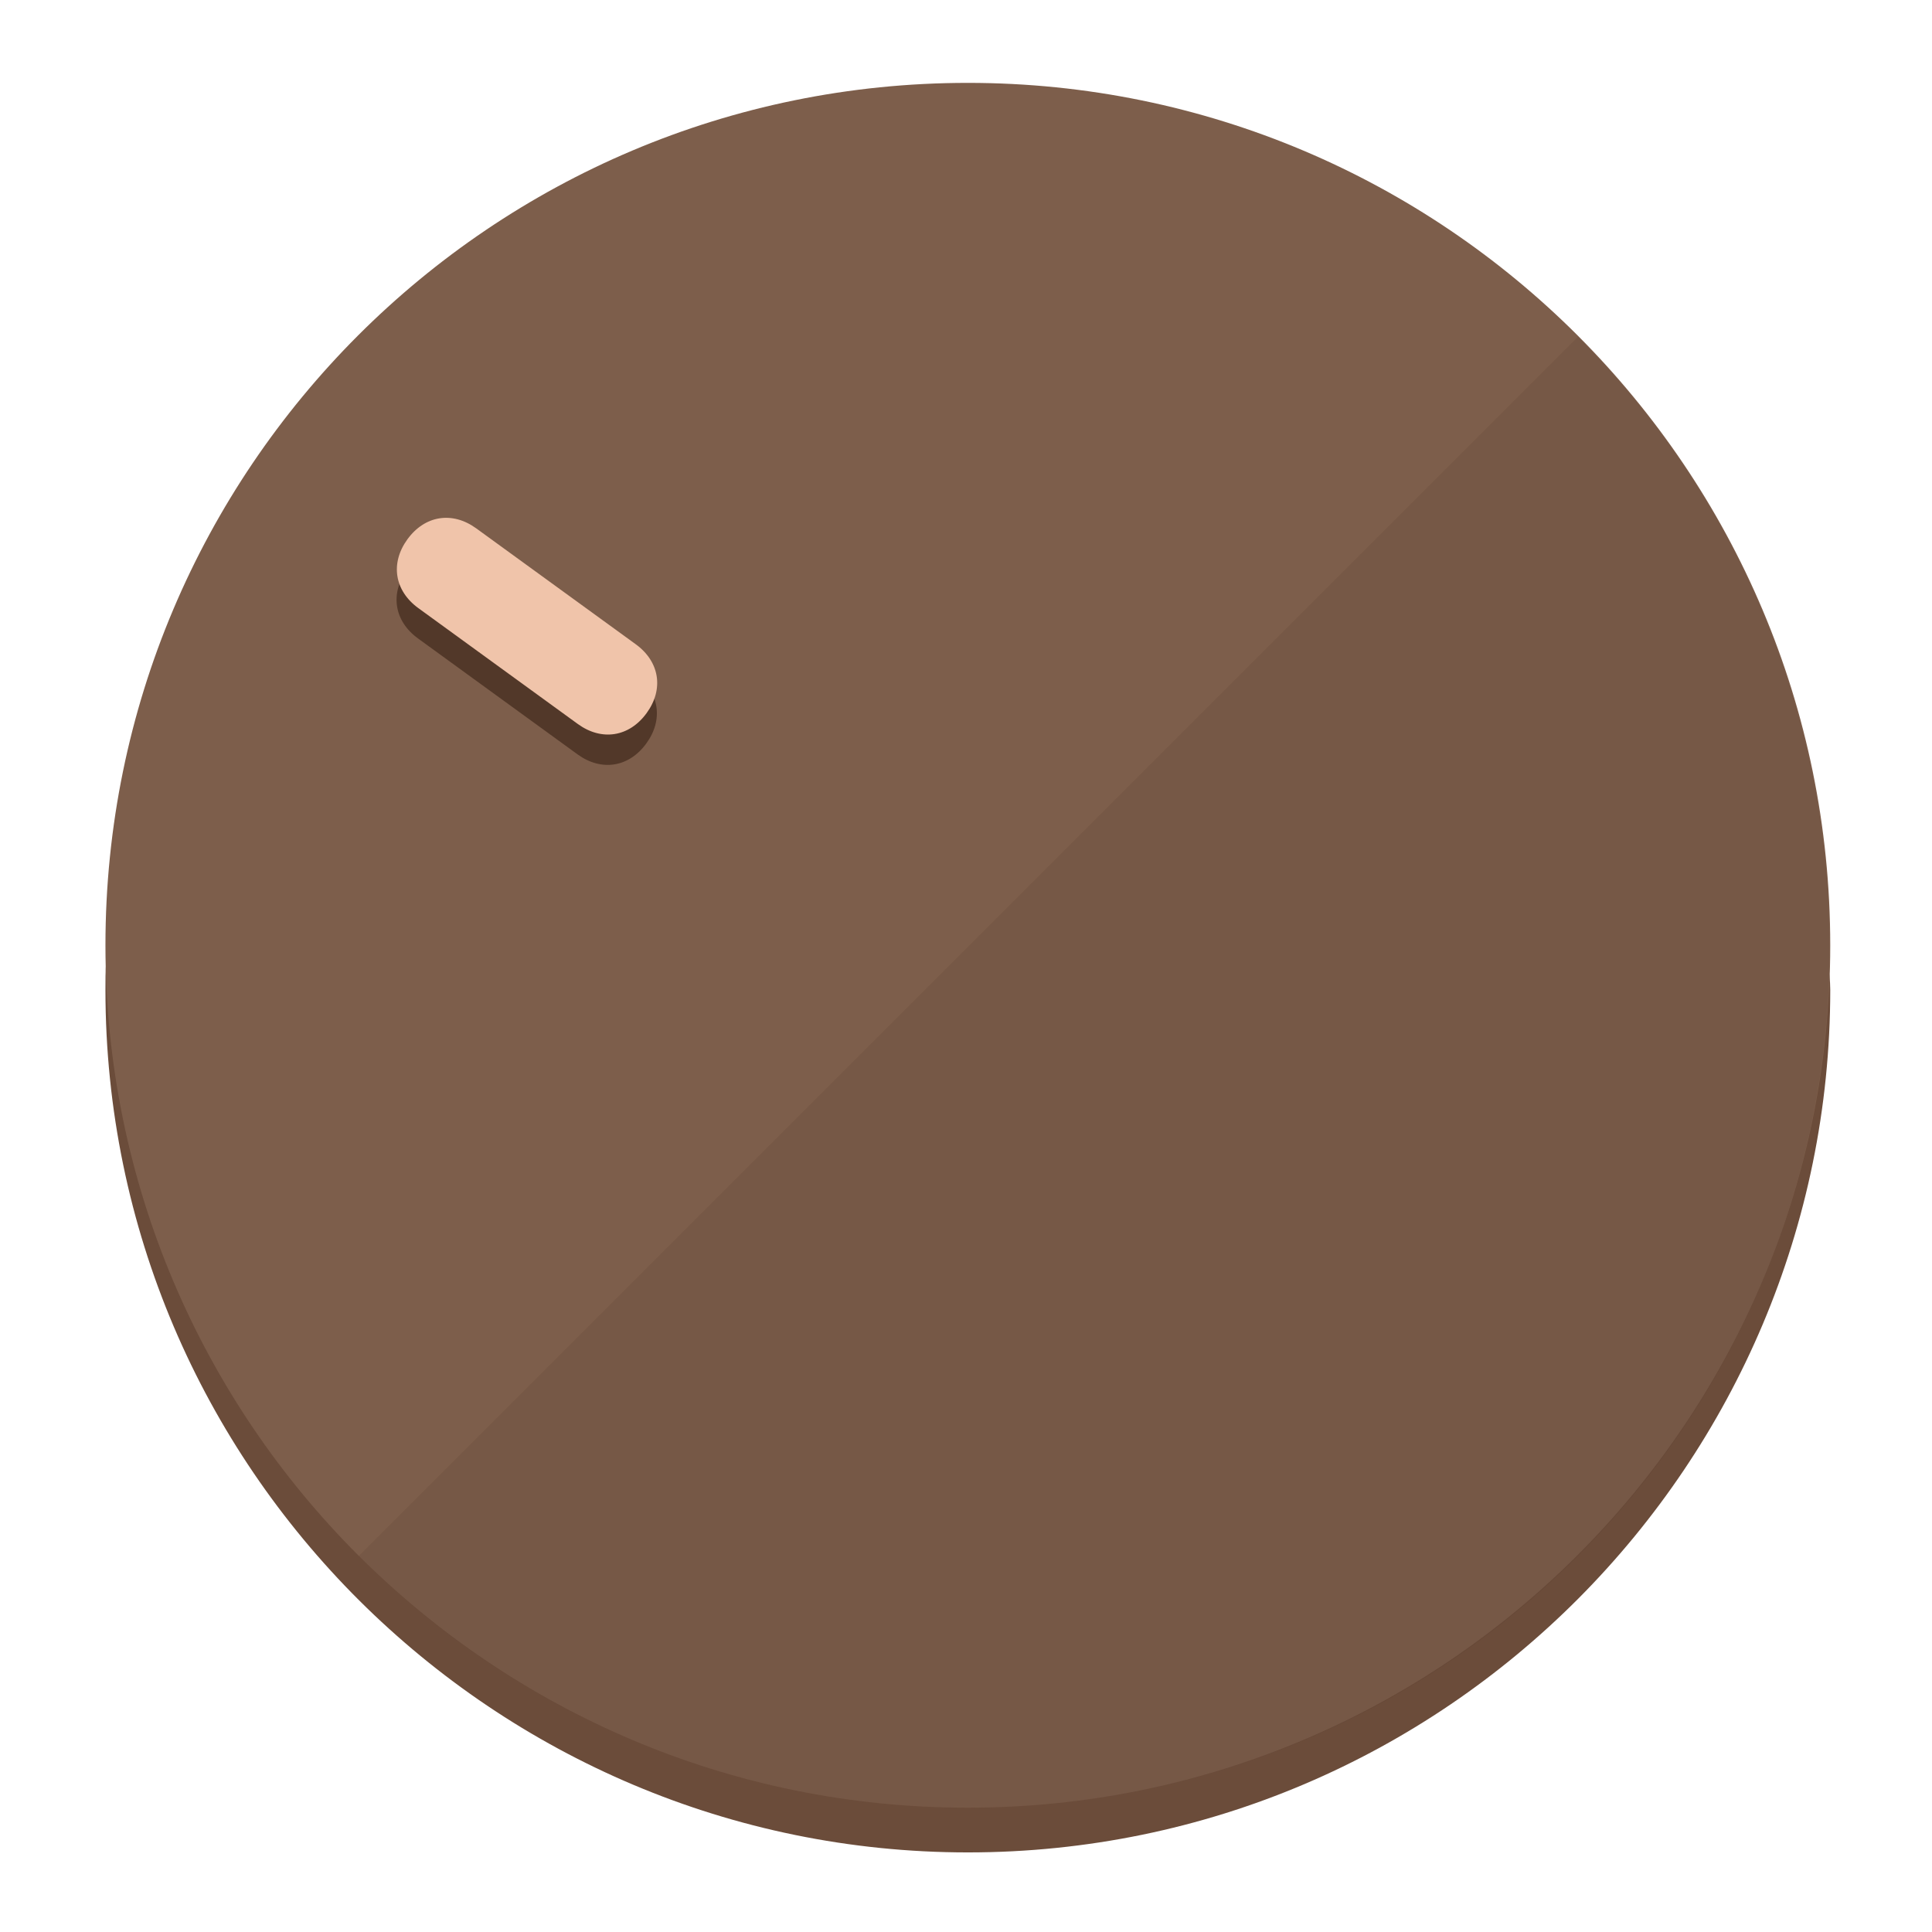
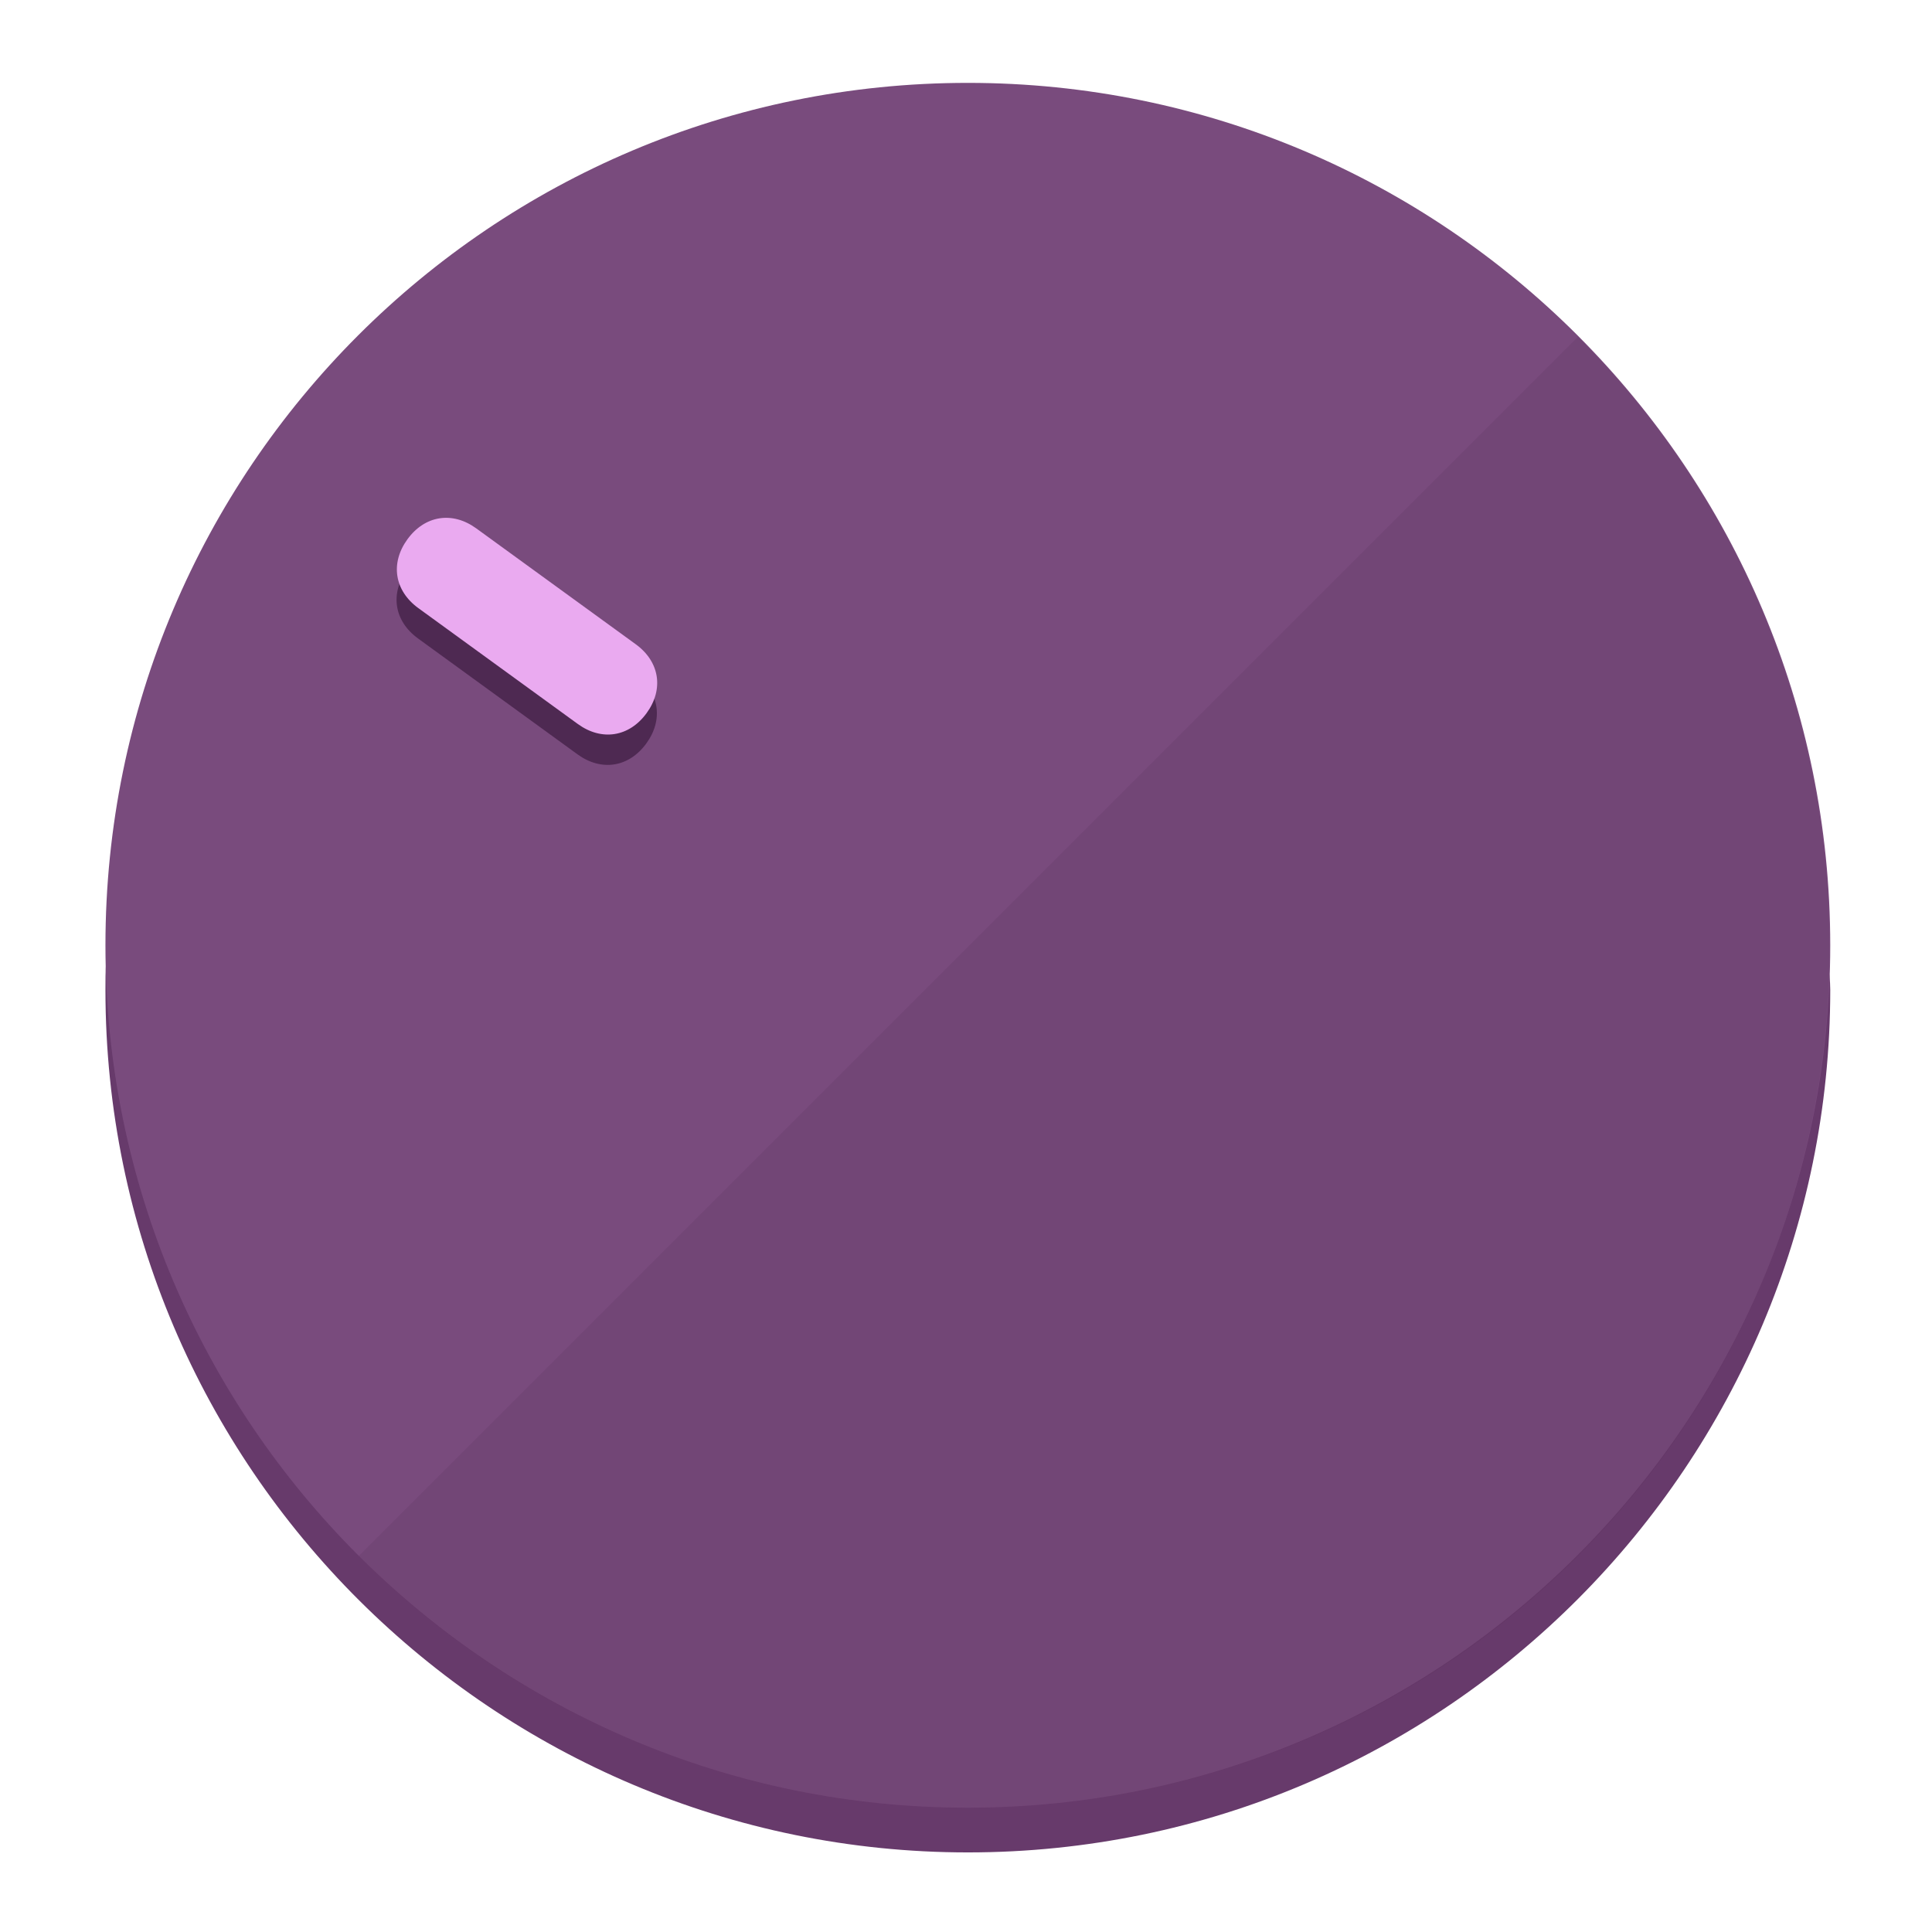
<svg xmlns="http://www.w3.org/2000/svg" height="120px" width="120px" version="1.1" id="Layer_1" viewBox="0 0 496.8 496.8" xml:space="preserve">
  <defs id="defs23" />
  <g id="g3158">
-     <path style="display:inline;fill:#6B4C3A;fill-opacity:1;stroke-width:1.584" d="m 248.875,445.92 c 116.582,0 212.89,-91.238 220.493,-205.286 0,5.069 1.267,8.87 1.267,13.939 0,121.651 -98.842,221.76 -221.76,221.76 -121.651,0 -221.76,-98.842 -221.76,-221.76 0,-5.069 0,-8.87 1.267,-13.939 7.603,114.048 103.91,205.286 220.493,205.286 z" id="path8" />
-     <circle style="display:inline;fill:#7D5E4B;fill-opacity:1;stroke-width:1.584" cx="248.875" cy="243.071" r="221.76" id="circle12" />
-     <path style="display:inline;fill:#523829;fill-opacity:0.154;stroke-width:1.587" d="m 405.744,86.606 c 86.308,86.308 86.308,227.193 0,313.5 -86.308,86.308 -227.193,86.308 -313.5,0" id="path14" />
+     <path style="display:inline;fill:#673A6B;fill-opacity:1;stroke-width:1.584" d="m 248.875,445.92 c 116.582,0 212.89,-91.238 220.493,-205.286 0,5.069 1.267,8.87 1.267,13.939 0,121.651 -98.842,221.76 -221.76,221.76 -121.651,0 -221.76,-98.842 -221.76,-221.76 0,-5.069 0,-8.87 1.267,-13.939 7.603,114.048 103.91,205.286 220.493,205.286 z" id="path8" />
+     <circle style="display:inline;fill:#794B7D;fill-opacity:1;stroke-width:1.584" cx="248.875" cy="243.071" r="221.76" id="circle12" />
+     <path style="display:inline;fill:#4E2952;fill-opacity:0.154;stroke-width:1.587" d="m 405.744,86.606 c 86.308,86.308 86.308,227.193 0,313.5 -86.308,86.308 -227.193,86.308 -313.5,0" id="path14" />
  </g>
  <g id="g3198">
    <circle style="display:none;fill:#000000;fill-opacity:0;stroke-width:1.584" cx="-51.017" cy="344.188" r="221.76" id="circle12-3" transform="rotate(-54)" />
-     <path style="display:inline;fill:#523829;fill-opacity:1;stroke-width:1.584" d="m 163.397,173.469 c 6.151,4.469 7.272,11.549 2.803,17.7 v 0 c -4.469,6.151 -11.549,7.272 -17.7,2.803 l -41.007,-29.794 c -6.151,-4.469 -7.272,-11.549 -2.803,-17.7 v 0 c 4.469,-6.151 11.549,-7.272 17.7,-2.803 z" id="path3789" />
-     <path style="display:inline;fill:#F0C4AA;stroke-width:1.584" d="m 163.475,165.664 c 6.151,4.469 7.272,11.549 2.803,17.7 v 0 c -4.469,6.151 -11.549,7.272 -17.7,2.803 l -41.007,-29.794 c -6.151,-4.469 -7.272,-11.549 -2.803,-17.7 v 0 c 4.469,-6.151 11.549,-7.272 17.7,-2.803 z" id="path915" />
+     <path style="display:inline;fill:#4E2952;fill-opacity:1;stroke-width:1.584" d="m 163.397,173.469 c 6.151,4.469 7.272,11.549 2.803,17.7 v 0 c -4.469,6.151 -11.549,7.272 -17.7,2.803 l -41.007,-29.794 c -6.151,-4.469 -7.272,-11.549 -2.803,-17.7 v 0 c 4.469,-6.151 11.549,-7.272 17.7,-2.803 z" id="path3789" />
+     <path style="display:inline;fill:#EAAAF0;stroke-width:1.584" d="m 163.475,165.664 c 6.151,4.469 7.272,11.549 2.803,17.7 v 0 c -4.469,6.151 -11.549,7.272 -17.7,2.803 l -41.007,-29.794 c -6.151,-4.469 -7.272,-11.549 -2.803,-17.7 v 0 c 4.469,-6.151 11.549,-7.272 17.7,-2.803 z" id="path915" />
  </g>
</svg>
